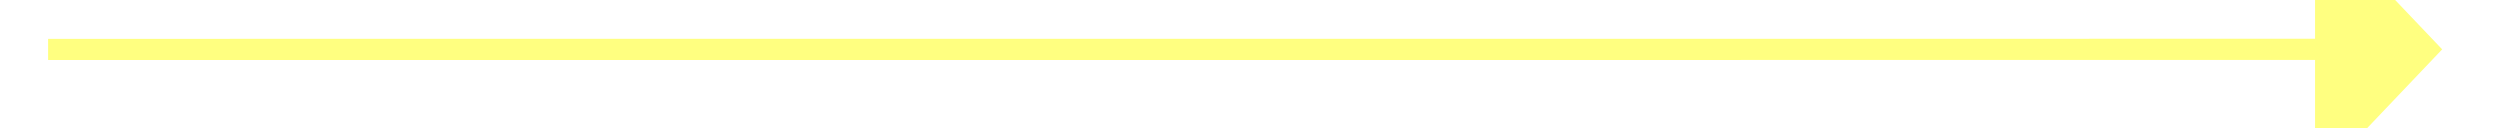
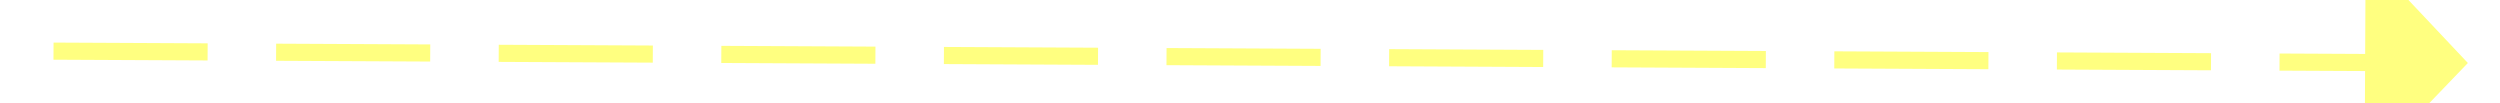
- <svg xmlns="http://www.w3.org/2000/svg" version="1.1" width="118px" height="6px" preserveAspectRatio="xMinYMid meet" viewBox="494 4399  118 4">
-   <g transform="matrix(0.898794 0.4383711 -0.4383711 0.898794 1985.238 202.9882 )">
-     <path d="M 603 4406.8  L 609 4400.5  L 603 4394.2  L 603 4406.8  Z " fill-rule="nonzero" fill="#ffff80" stroke="none" transform="matrix(0.8987785 -0.438403 0.438403 0.8987785 -1873.267 687.6427 )" />
-     <path d="M 496 4400.5  L 604 4400.5  " stroke-width="1" stroke="#ffff80" fill="none" transform="matrix(0.8987785 -0.438403 0.438403 0.8987785 -1873.267 687.6427 )" />
+ <svg xmlns="http://www.w3.org/2000/svg" version="1.1" width="146px" height="6px" preserveAspectRatio="xMinYMid meet" viewBox="272 3821  146 4">
+   <g transform="matrix(-0.9563048 0.2923717 -0.2923717 -0.9563048 1792.662 7378.085 )">
+     <path d="M 409 3828.8  L 415 3822.5  L 409 3816.2  L 409 3828.8  Z " fill-rule="nonzero" fill="#ffff80" stroke="none" transform="matrix(-0.9548568 -0.2970666 0.2970666 -0.9548568 -462.0887 7574.779 )" />
+     <path d="M 274 3822.5  L 410 3822.5  " stroke-width="1" stroke-dasharray="9,4" stroke="#ffff80" fill="none" transform="matrix(-0.9548568 -0.2970666 0.2970666 -0.9548568 -462.0887 7574.779 )" />
  </g>
</svg>
